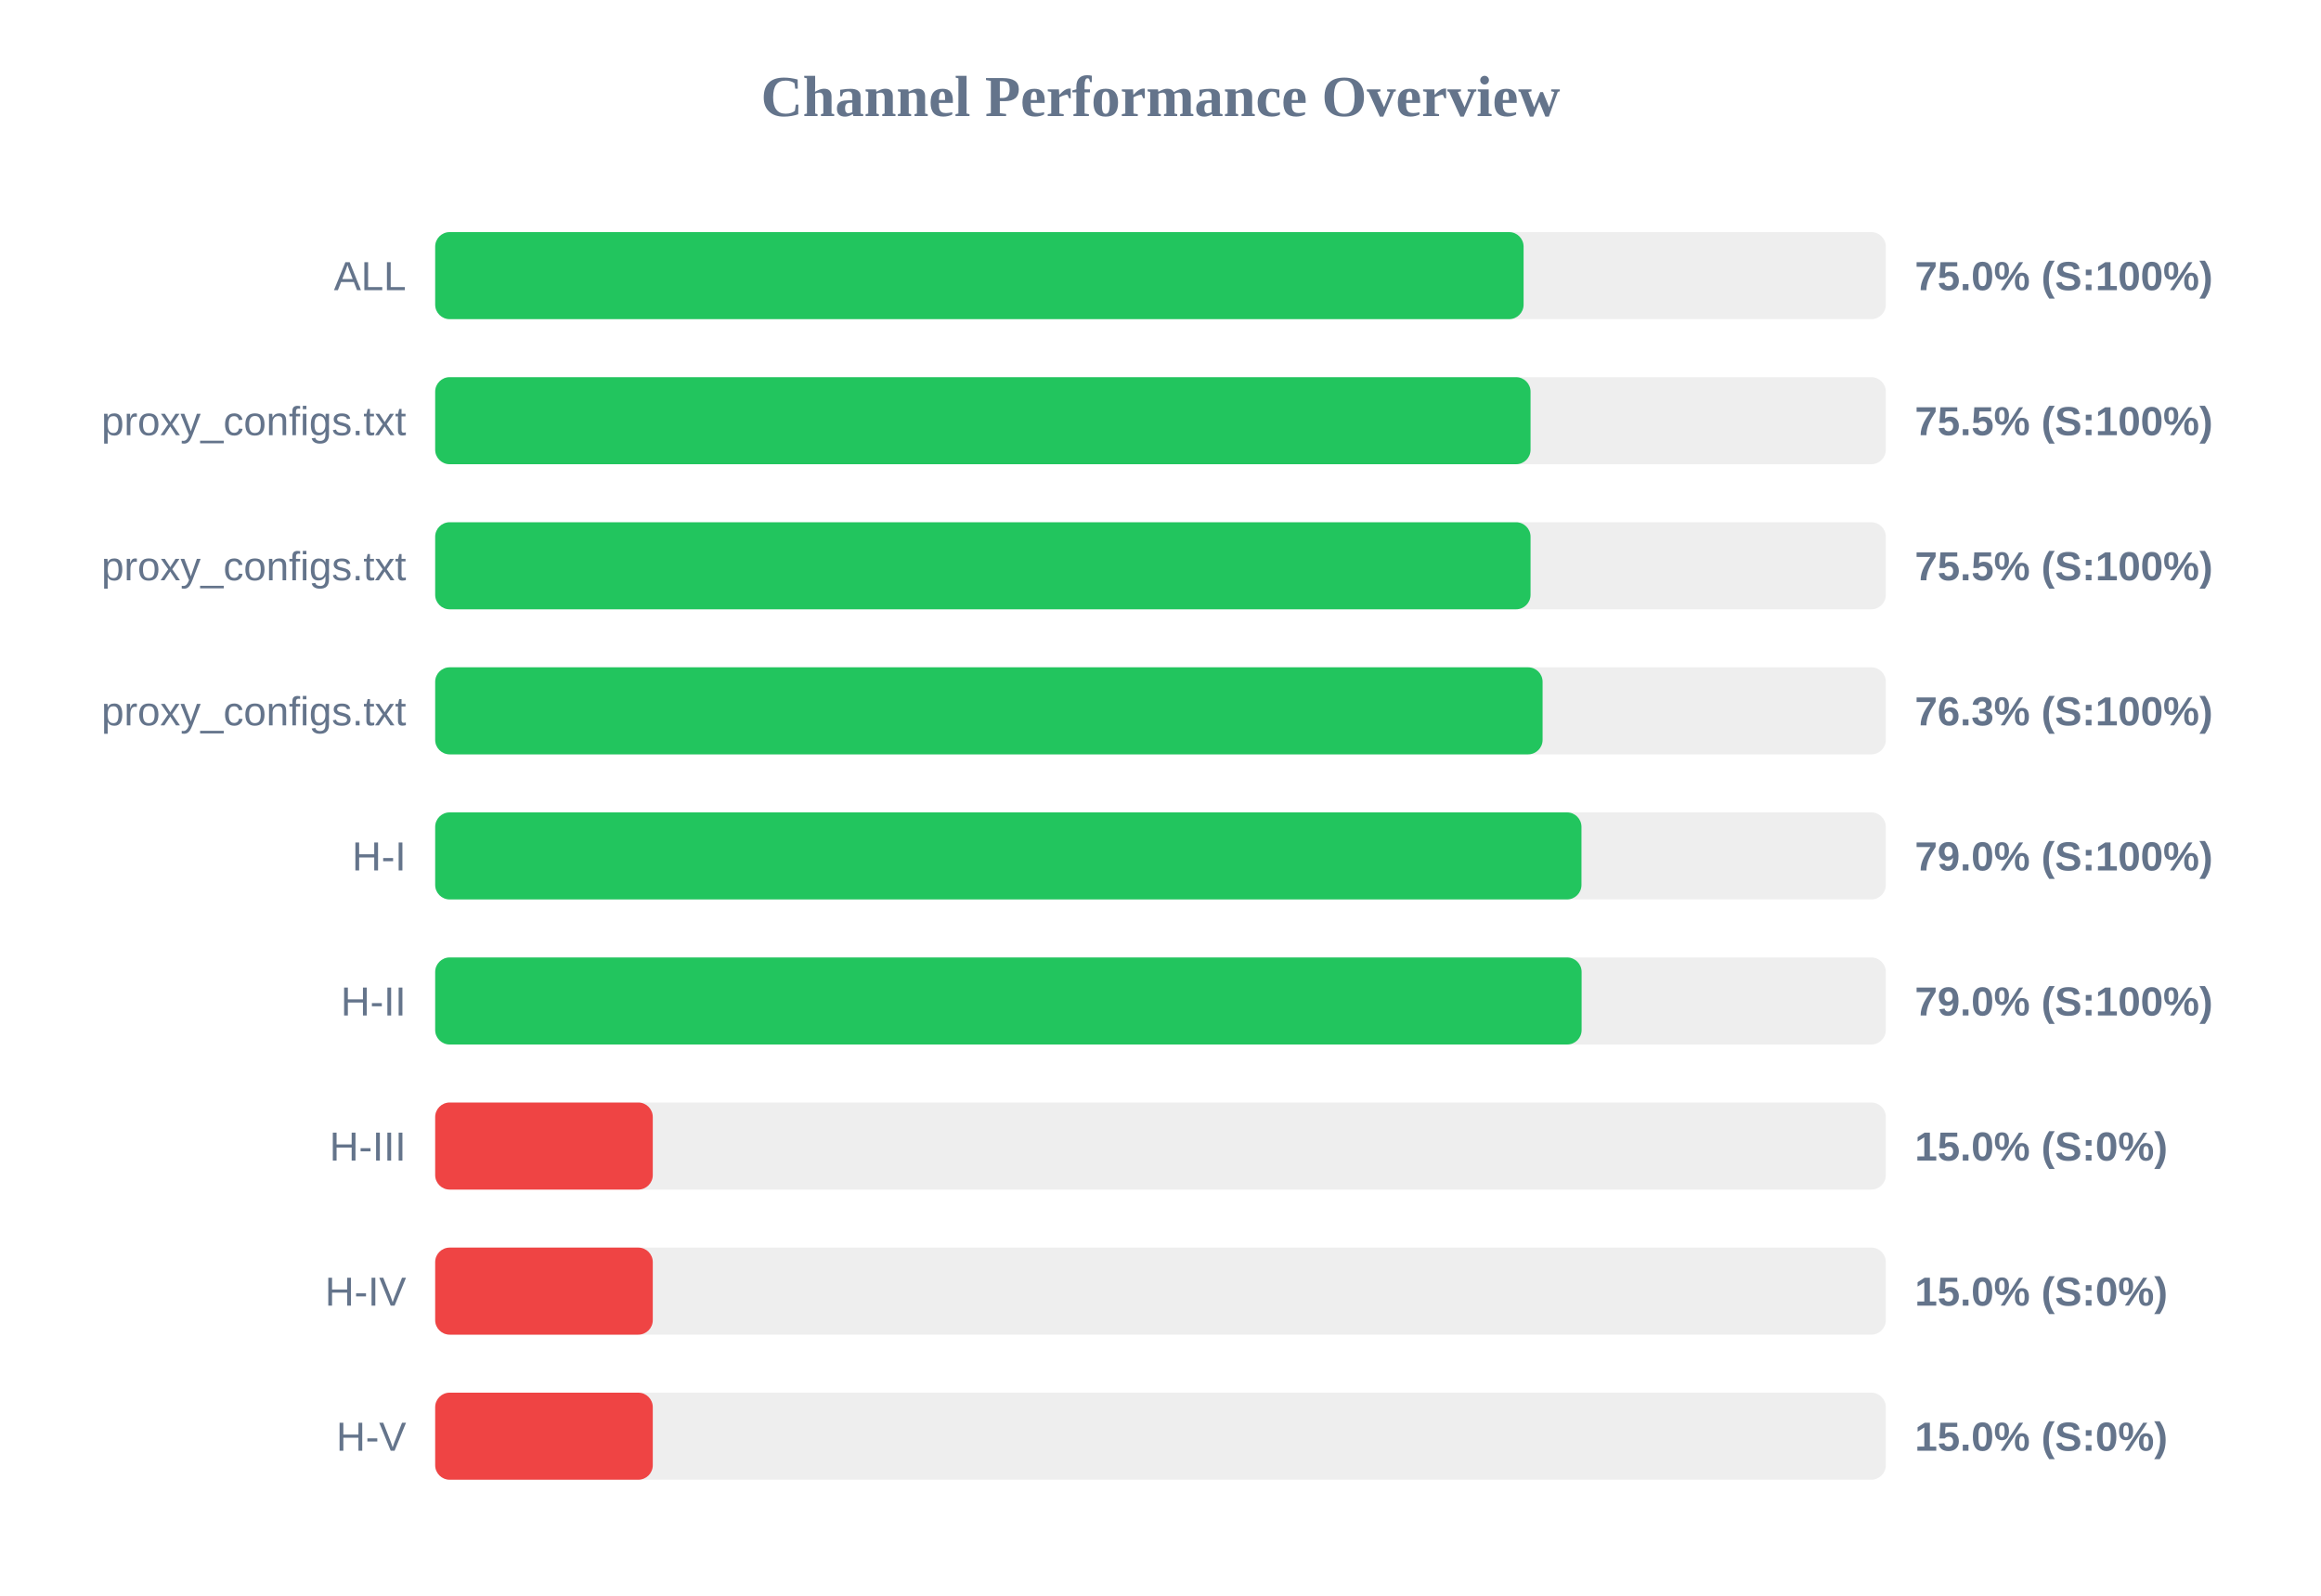
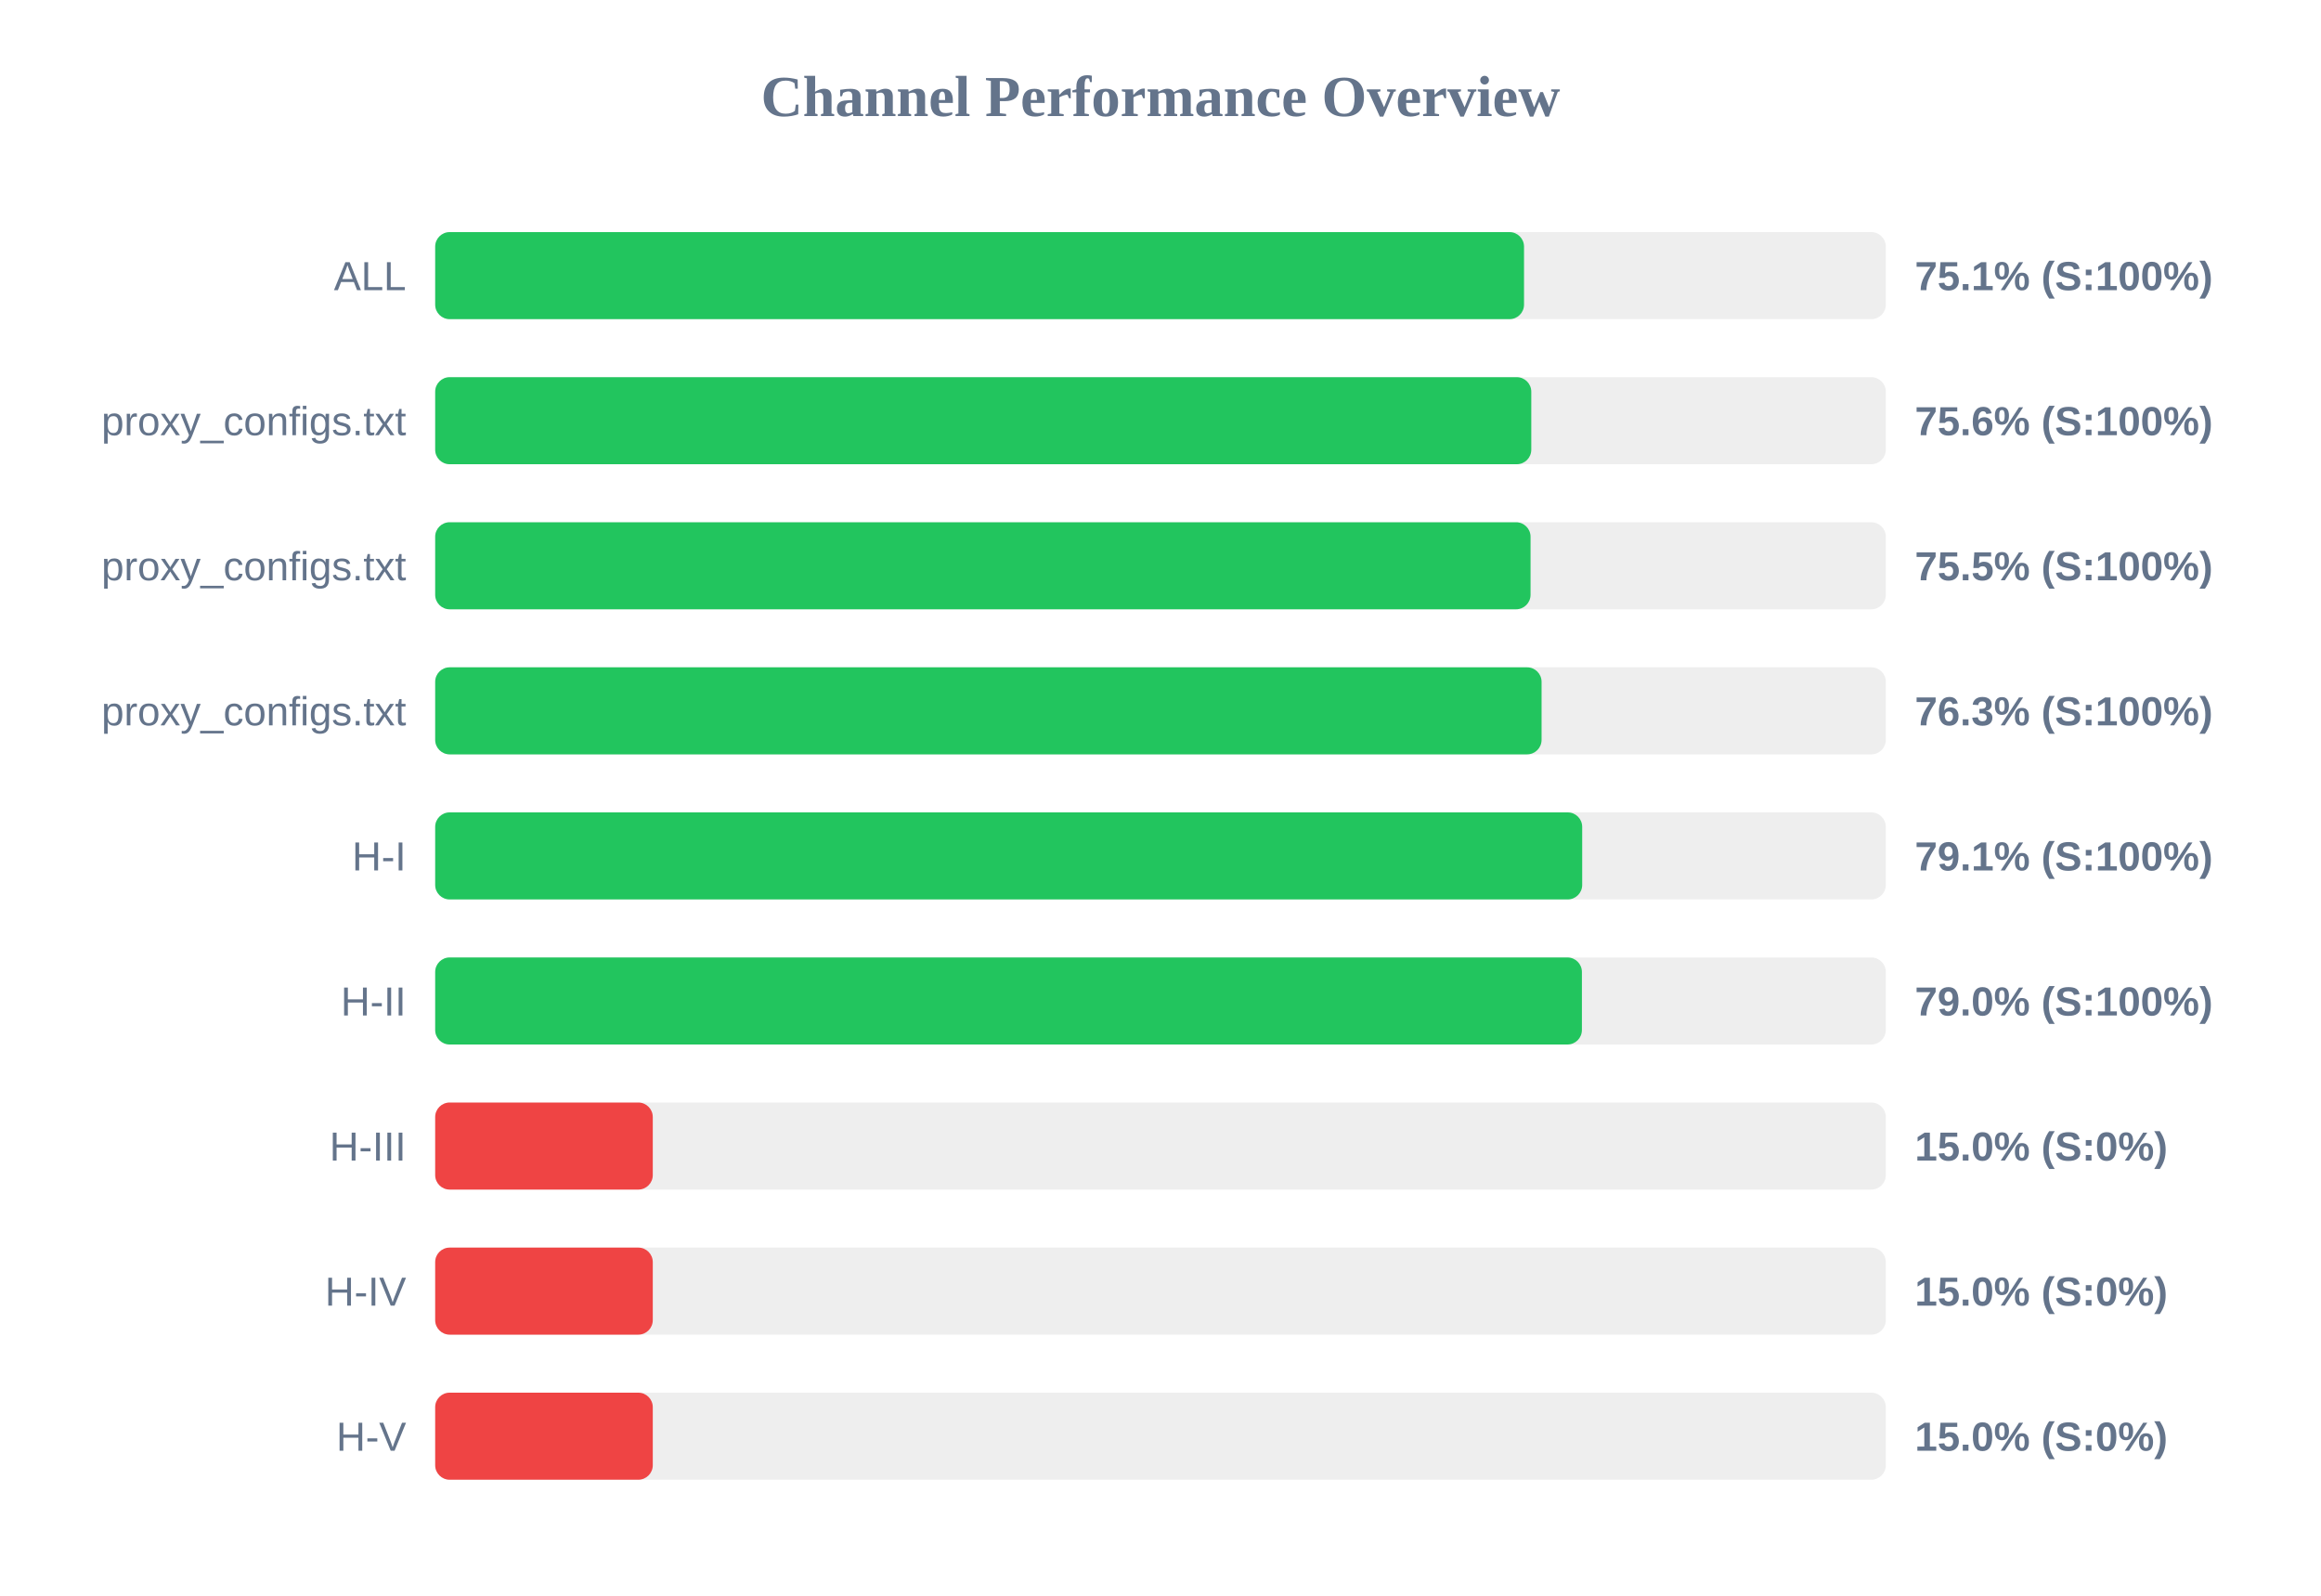
<svg xmlns="http://www.w3.org/2000/svg" width="800" height="550" version="1.1">
  <style>
        .row { font: 14px Arial; fill: #64748b; }
        .score { font: bold 14px Arial; fill: #64748b; }
    </style>
  <text x="400" y="40" text-anchor="middle" font-size="20px" font-weight="bold" fill="#64748b">Channel Performance Overview</text>
  <rect x="150" y="80" width="500" height="30" fill="#eee" rx="5" />
-   <rect x="150" y="80" width="375.15" height="30" fill="#22c55e" rx="5" />
+   <rect x="150" y="80" width="375.3" height="30" fill="#22c55e" rx="5" />
  <text x="140" y="100" text-anchor="end" class="row">ALL</text>
-   <text x="660" y="100" text-anchor="start" class="score">75.0% (S:100%)</text>
+   <text x="660" y="100" text-anchor="start" class="score">75.1% (S:100%)</text>
  <rect x="150" y="130" width="500" height="30" fill="#eee" rx="5" />
-   <rect x="150" y="130" width="377.55" height="30" fill="#22c55e" rx="5" />
+   <rect x="150" y="130" width="377.8" height="30" fill="#22c55e" rx="5" />
  <text x="140" y="150" text-anchor="end" class="row">proxy_configs.txt</text>
-   <text x="660" y="150" text-anchor="start" class="score">75.5% (S:100%)</text>
+   <text x="660" y="150" text-anchor="start" class="score">75.6% (S:100%)</text>
  <rect x="150" y="180" width="500" height="30" fill="#eee" rx="5" />
  <rect x="150" y="180" width="377.55" height="30" fill="#22c55e" rx="5" />
  <text x="140" y="200" text-anchor="end" class="row">proxy_configs.txt</text>
  <text x="660" y="200" text-anchor="start" class="score">75.5% (S:100%)</text>
  <rect x="150" y="230" width="500" height="30" fill="#eee" rx="5" />
-   <rect x="150" y="230" width="381.7" height="30" fill="#22c55e" rx="5" />
+   <rect x="150" y="230" width="381.35" height="30" fill="#22c55e" rx="5" />
  <text x="140" y="250" text-anchor="end" class="row">proxy_configs.txt</text>
  <text x="660" y="250" text-anchor="start" class="score">76.3% (S:100%)</text>
  <rect x="150" y="280" width="500" height="30" fill="#eee" rx="5" />
-   <rect x="150" y="280" width="395.1" height="30" fill="#22c55e" rx="5" />
+   <rect x="150" y="280" width="395.35" height="30" fill="#22c55e" rx="5" />
  <text x="140" y="300" text-anchor="end" class="row">H-I</text>
-   <text x="660" y="300" text-anchor="start" class="score">79.0% (S:100%)</text>
+   <text x="660" y="300" text-anchor="start" class="score">79.1% (S:100%)</text>
  <rect x="150" y="330" width="500" height="30" fill="#eee" rx="5" />
-   <rect x="150" y="330" width="395.15" height="30" fill="#22c55e" rx="5" />
+   <rect x="150" y="330" width="395.25" height="30" fill="#22c55e" rx="5" />
  <text x="140" y="350" text-anchor="end" class="row">H-II</text>
  <text x="660" y="350" text-anchor="start" class="score">79.0% (S:100%)</text>
  <rect x="150" y="380" width="500" height="30" fill="#eee" rx="5" />
  <rect x="150" y="380" width="75.0" height="30" fill="#ef4444" rx="5" />
  <text x="140" y="400" text-anchor="end" class="row">H-III</text>
  <text x="660" y="400" text-anchor="start" class="score">15.0% (S:0%)</text>
  <rect x="150" y="430" width="500" height="30" fill="#eee" rx="5" />
  <rect x="150" y="430" width="75.0" height="30" fill="#ef4444" rx="5" />
  <text x="140" y="450" text-anchor="end" class="row">H-IV</text>
  <text x="660" y="450" text-anchor="start" class="score">15.0% (S:0%)</text>
  <rect x="150" y="480" width="500" height="30" fill="#eee" rx="5" />
  <rect x="150" y="480" width="75.0" height="30" fill="#ef4444" rx="5" />
  <text x="140" y="500" text-anchor="end" class="row">H-V</text>
  <text x="660" y="500" text-anchor="start" class="score">15.0% (S:0%)</text>
</svg>
